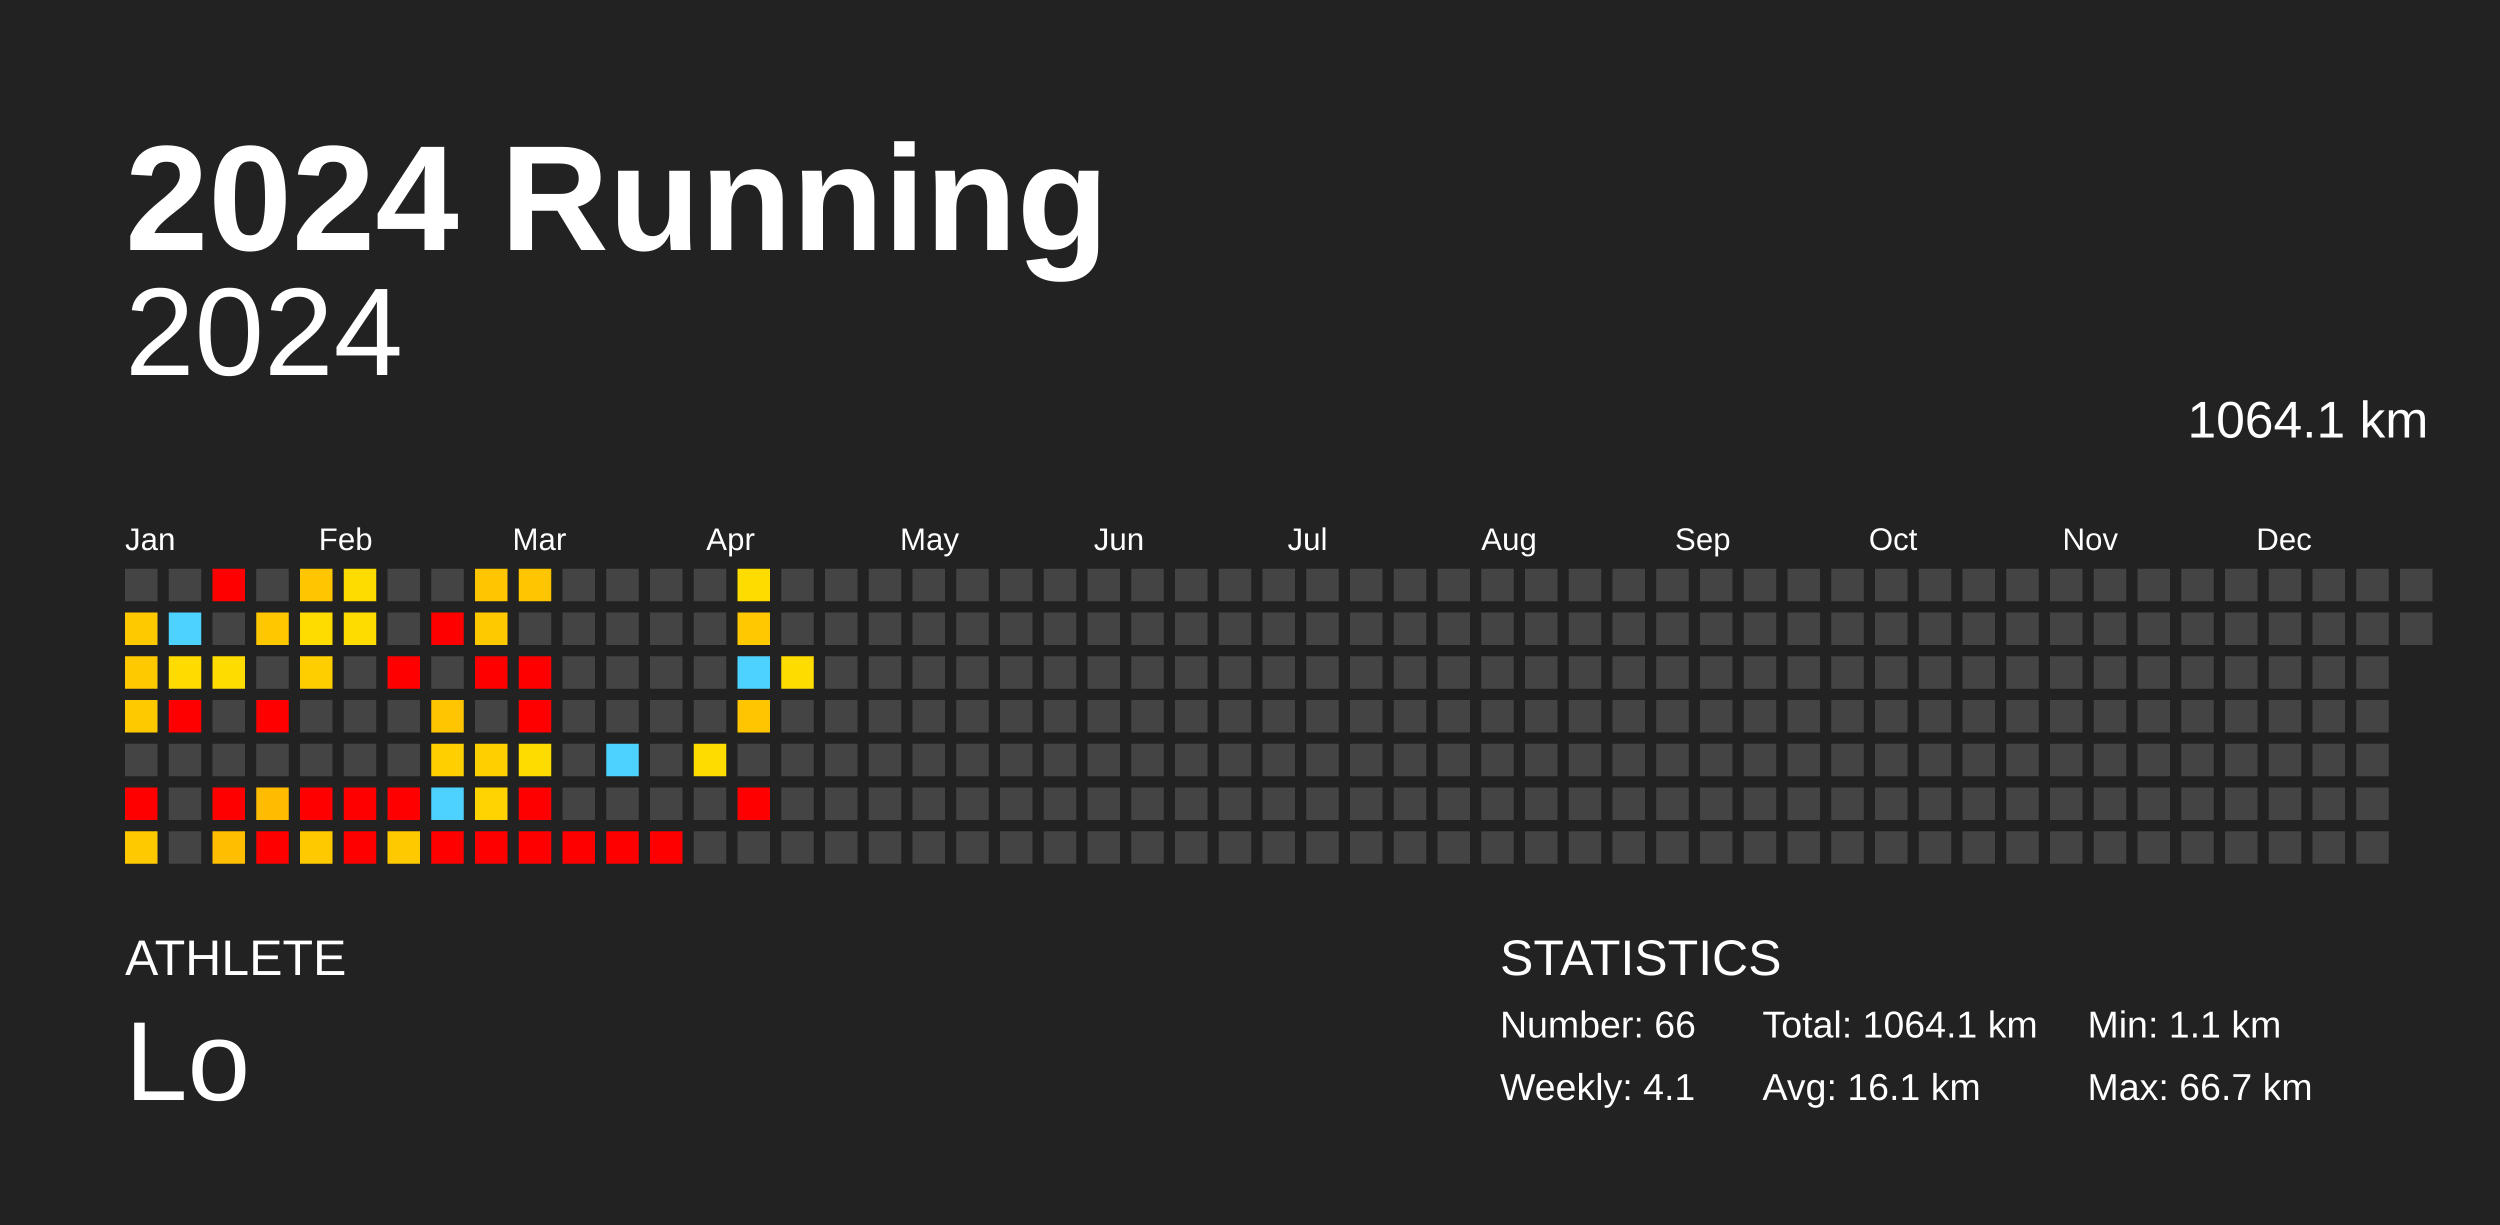
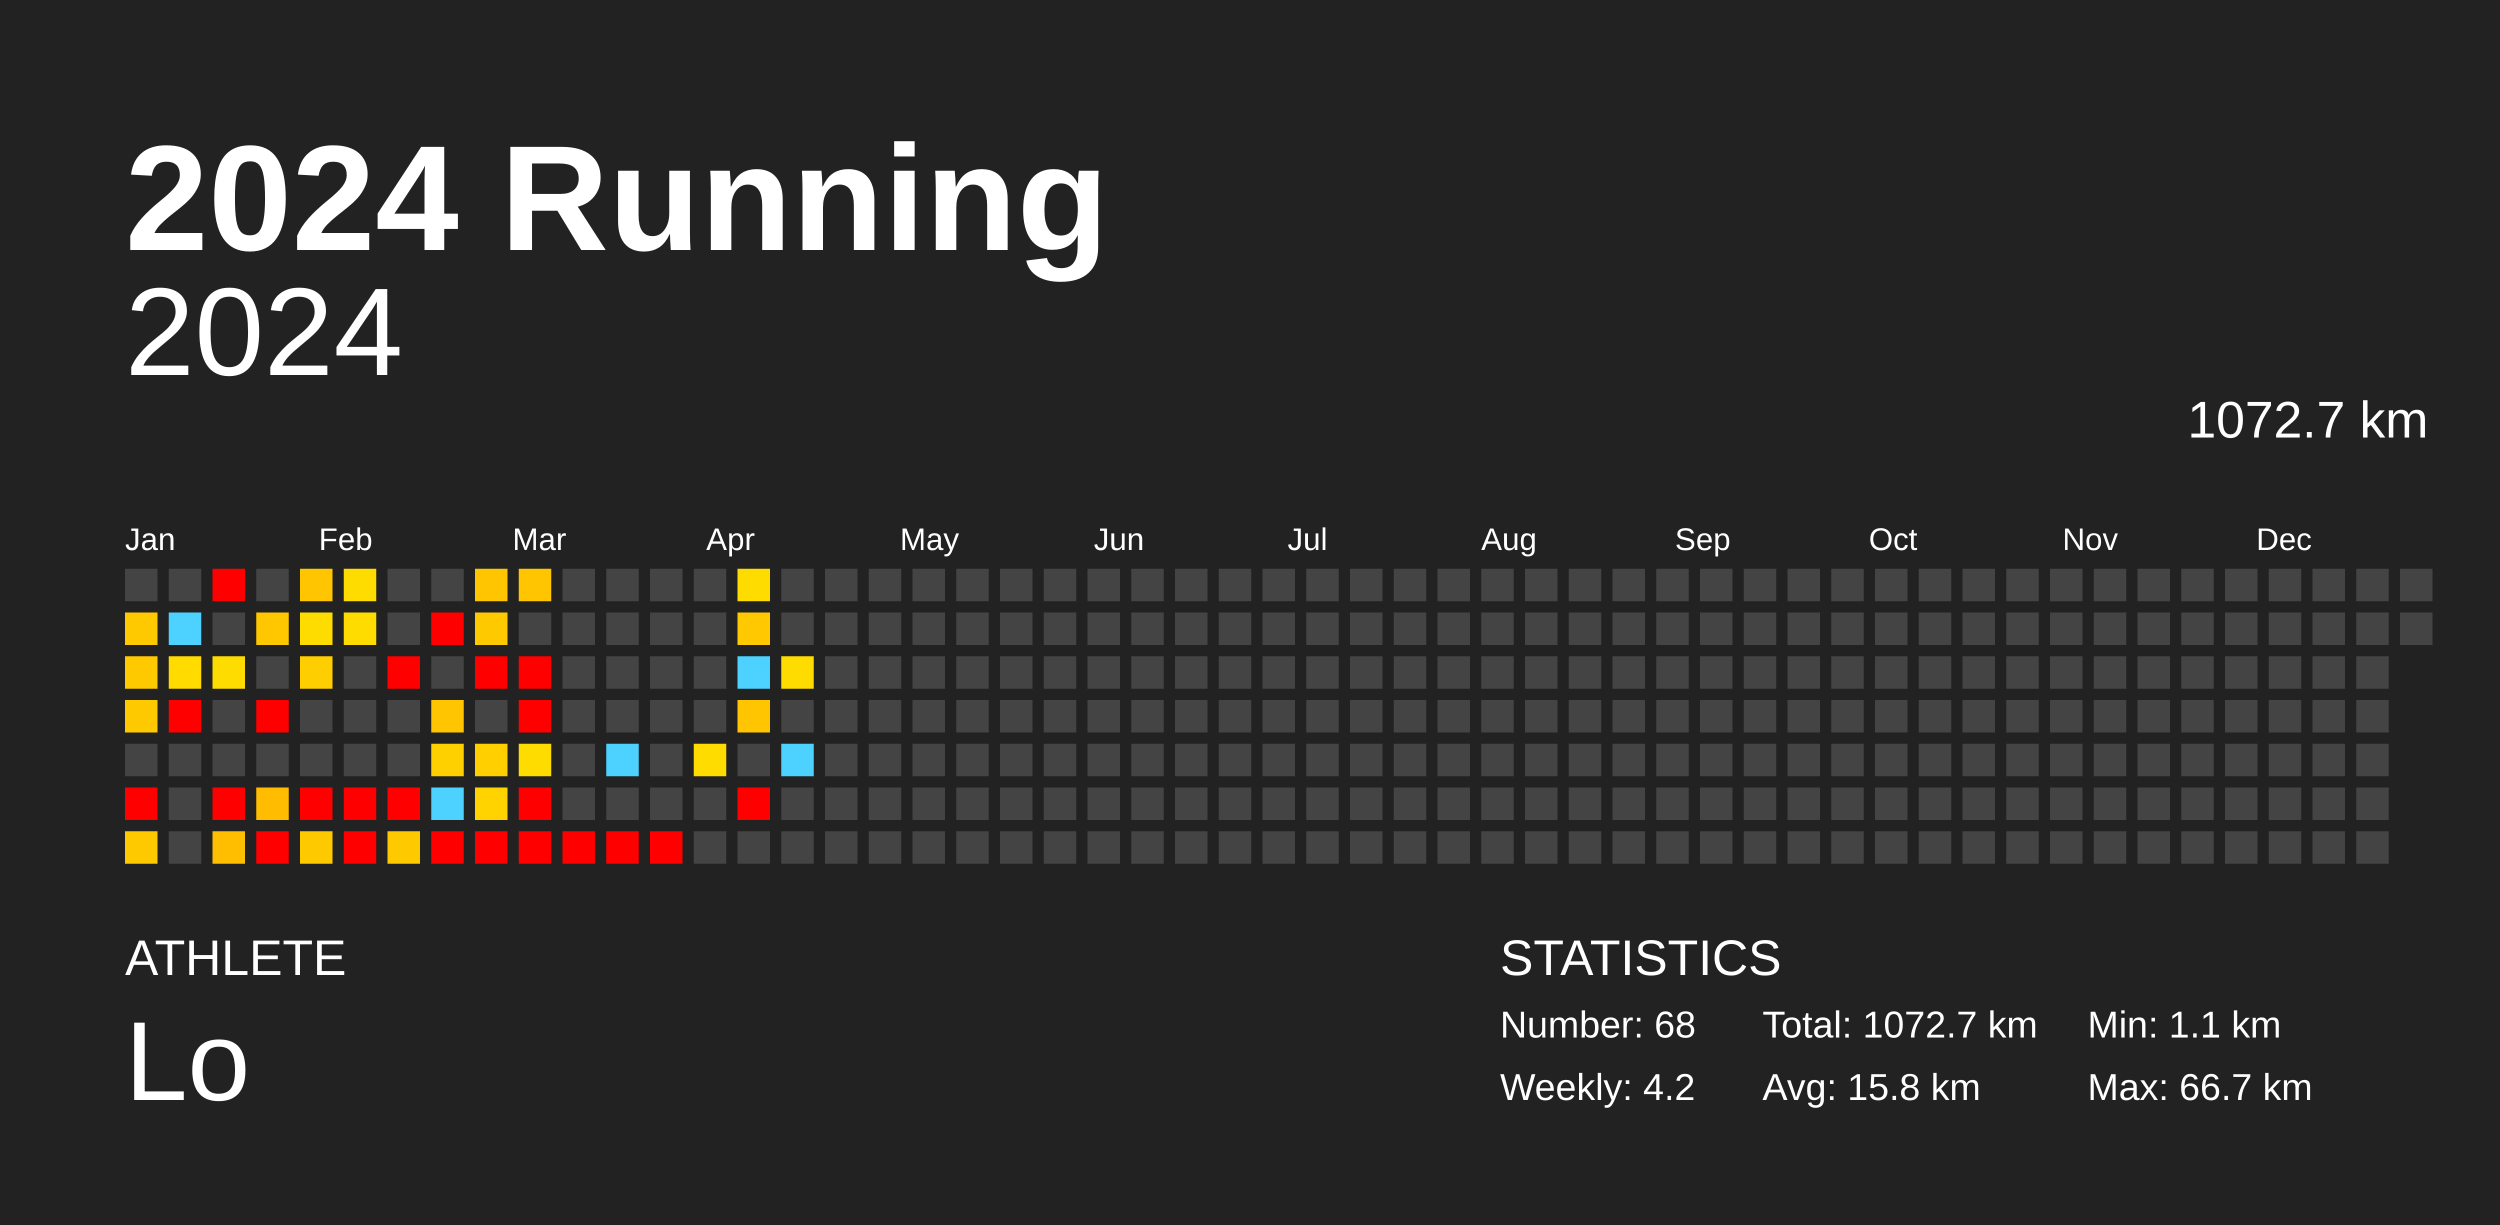
<svg xmlns="http://www.w3.org/2000/svg" baseProfile="full" height="98mm" version="1.1" viewBox="0,0,200,98" width="200mm">
  <defs />
  <rect fill="#222222" height="98" width="200" x="0" y="0" />
  <text fill="#FFFFFF" style="font-size:12px; font-family:Arial; font-weight:bold;" x="10" y="20">2024 Running</text>
  <text fill="#FFFFFF" style="font-size:4px; font-family:Arial" x="10" y="78">ATHLETE</text>
  <text fill="#FFFFFF" style="font-size:9px; font-family:Arial" x="10" y="88">Lo</text>
  <text fill="#FFFFFF" style="font-size:4px; font-family:Arial" x="120" y="78">STATISTICS</text>
-   <text fill="#FFFFFF" style="font-size:3px; font-family:Arial" x="120" y="83">Number: 66</text>
-   <text fill="#FFFFFF" style="font-size:3px; font-family:Arial" x="120" y="88">Weekly: 4.1</text>
-   <text fill="#FFFFFF" style="font-size:3px; font-family:Arial" x="141" y="83">Total: 1064.1 km</text>
-   <text fill="#FFFFFF" style="font-size:3px; font-family:Arial" x="141" y="88">Avg: 16.1 km</text>
+   <text fill="#FFFFFF" style="font-size:3px; font-family:Arial" x="120" y="83">Number: 68</text>
+   <text fill="#FFFFFF" style="font-size:3px; font-family:Arial" x="120" y="88">Weekly: 4.2</text>
+   <text fill="#FFFFFF" style="font-size:3px; font-family:Arial" x="141" y="83">Total: 1072.7 km</text>
+   <text fill="#FFFFFF" style="font-size:3px; font-family:Arial" x="141" y="88">Avg: 15.8 km</text>
  <text fill="#FFFFFF" style="font-size:3px; font-family:Arial" x="167" y="83">Min: 1.1 km</text>
  <text fill="#FFFFFF" style="font-size:3px; font-family:Arial" x="167" y="88">Max: 66.7 km</text>
  <text alignment-baseline="hanging" fill="#FFFFFF" style="font-size:10.0px; font-family:Arial;" x="10" y="30">2024</text>
-   <text alignment-baseline="hanging" fill="#FFFFFF" style="font-size:4.125px; font-family:Arial;" x="175" y="35">1064.1 km</text>
+   <text alignment-baseline="hanging" fill="#FFFFFF" style="font-size:4.125px; font-family:Arial;" x="175" y="35">1072.7 km</text>
  <text fill="#FFFFFF" style="font-size:2.5px; font-family:Arial" x="10.0" y="44">Jan</text>
  <text fill="#FFFFFF" style="font-size:2.5px; font-family:Arial" x="25.5" y="44">Feb</text>
  <text fill="#FFFFFF" style="font-size:2.5px; font-family:Arial" x="41.0" y="44">Mar</text>
  <text fill="#FFFFFF" style="font-size:2.5px; font-family:Arial" x="56.5" y="44">Apr</text>
  <text fill="#FFFFFF" style="font-size:2.5px; font-family:Arial" x="72.0" y="44">May</text>
  <text fill="#FFFFFF" style="font-size:2.5px; font-family:Arial" x="87.5" y="44">Jun</text>
  <text fill="#FFFFFF" style="font-size:2.5px; font-family:Arial" x="103.0" y="44">Jul</text>
  <text fill="#FFFFFF" style="font-size:2.5px; font-family:Arial" x="118.5" y="44">Aug</text>
  <text fill="#FFFFFF" style="font-size:2.5px; font-family:Arial" x="134.0" y="44">Sep</text>
  <text fill="#FFFFFF" style="font-size:2.5px; font-family:Arial" x="149.5" y="44">Oct</text>
  <text fill="#FFFFFF" style="font-size:2.5px; font-family:Arial" x="165.0" y="44">Nov</text>
  <text fill="#FFFFFF" style="font-size:2.5px; font-family:Arial" x="180.5" y="44">Dec</text>
  <rect fill="#444444" height="2.6" width="2.6" x="10.0" y="45.5" />
  <rect fill="#ffc900" height="2.6" width="2.6" x="10.0" y="49.0" />
  <rect fill="#ffc900" height="2.6" width="2.6" x="10.0" y="52.5" />
  <rect fill="#ffc900" height="2.6" width="2.6" x="10.0" y="56.0" />
  <rect fill="#444444" height="2.6" width="2.6" x="10.0" y="59.5" />
  <rect fill="red" height="2.6" width="2.6" x="10.0" y="63.0" />
  <rect fill="#ffc900" height="2.6" width="2.6" x="10.0" y="66.5" />
  <rect fill="#444444" height="2.6" width="2.6" x="13.5" y="45.5" />
  <rect fill="#4dd2ff" height="2.6" width="2.6" x="13.5" y="49.0" />
  <rect fill="#ffdb00" height="2.6" width="2.6" x="13.5" y="52.5" />
  <rect fill="red" height="2.6" width="2.6" x="13.5" y="56.0" />
  <rect fill="#444444" height="2.6" width="2.6" x="13.5" y="59.5" />
  <rect fill="#444444" height="2.6" width="2.6" x="13.5" y="63.0" />
  <rect fill="#444444" height="2.6" width="2.6" x="13.5" y="66.5" />
  <rect fill="red" height="2.6" width="2.6" x="17.0" y="45.5" />
  <rect fill="#444444" height="2.6" width="2.6" x="17.0" y="49.0" />
  <rect fill="#ffdc00" height="2.6" width="2.6" x="17.0" y="52.5" />
  <rect fill="#444444" height="2.6" width="2.6" x="17.0" y="56.0" />
  <rect fill="#444444" height="2.6" width="2.6" x="17.0" y="59.5" />
  <rect fill="red" height="2.6" width="2.6" x="17.0" y="63.0" />
  <rect fill="#ffbe00" height="2.6" width="2.6" x="17.0" y="66.5" />
  <rect fill="#444444" height="2.6" width="2.6" x="20.5" y="45.5" />
  <rect fill="#ffc700" height="2.6" width="2.6" x="20.5" y="49.0" />
  <rect fill="#444444" height="2.6" width="2.6" x="20.5" y="52.5" />
  <rect fill="red" height="2.6" width="2.6" x="20.5" y="56.0" />
  <rect fill="#444444" height="2.6" width="2.6" x="20.5" y="59.5" />
  <rect fill="#ffbc00" height="2.6" width="2.6" x="20.5" y="63.0" />
  <rect fill="red" height="2.6" width="2.6" x="20.5" y="66.5" />
  <rect fill="#ffc500" height="2.6" width="2.6" x="24.0" y="45.5" />
  <rect fill="#ffdc00" height="2.6" width="2.6" x="24.0" y="49.0" />
  <rect fill="#ffce00" height="2.6" width="2.6" x="24.0" y="52.5" />
  <rect fill="#444444" height="2.6" width="2.6" x="24.0" y="56.0" />
  <rect fill="#444444" height="2.6" width="2.6" x="24.0" y="59.5" />
  <rect fill="red" height="2.6" width="2.6" x="24.0" y="63.0" />
  <rect fill="#ffc900" height="2.6" width="2.6" x="24.0" y="66.5" />
  <rect fill="#ffdc00" height="2.6" width="2.6" x="27.5" y="45.5" />
  <rect fill="#ffdc00" height="2.6" width="2.6" x="27.5" y="49.0" />
  <rect fill="#444444" height="2.6" width="2.6" x="27.5" y="52.5" />
  <rect fill="#444444" height="2.6" width="2.6" x="27.5" y="56.0" />
  <rect fill="#444444" height="2.6" width="2.6" x="27.5" y="59.5" />
  <rect fill="red" height="2.6" width="2.6" x="27.5" y="63.0" />
  <rect fill="red" height="2.6" width="2.6" x="27.5" y="66.5" />
  <rect fill="#444444" height="2.6" width="2.6" x="31.0" y="45.5" />
  <rect fill="#444444" height="2.6" width="2.6" x="31.0" y="49.0" />
  <rect fill="red" height="2.6" width="2.6" x="31.0" y="52.5" />
  <rect fill="#444444" height="2.6" width="2.6" x="31.0" y="56.0" />
  <rect fill="#444444" height="2.6" width="2.6" x="31.0" y="59.5" />
  <rect fill="red" height="2.6" width="2.6" x="31.0" y="63.0" />
  <rect fill="#ffc900" height="2.6" width="2.6" x="31.0" y="66.5" />
  <rect fill="#444444" height="2.6" width="2.6" x="34.5" y="45.5" />
  <rect fill="red" height="2.6" width="2.6" x="34.5" y="49.0" />
  <rect fill="#444444" height="2.6" width="2.6" x="34.5" y="52.5" />
  <rect fill="#ffc500" height="2.6" width="2.6" x="34.5" y="56.0" />
  <rect fill="#ffd000" height="2.6" width="2.6" x="34.5" y="59.5" />
  <rect fill="#4dd2ff" height="2.6" width="2.6" x="34.5" y="63.0" />
  <rect fill="red" height="2.6" width="2.6" x="34.5" y="66.5" />
  <rect fill="#ffc500" height="2.6" width="2.6" x="38.0" y="45.5" />
  <rect fill="#ffc900" height="2.6" width="2.6" x="38.0" y="49.0" />
  <rect fill="red" height="2.6" width="2.6" x="38.0" y="52.5" />
  <rect fill="#444444" height="2.6" width="2.6" x="38.0" y="56.0" />
  <rect fill="#ffcf00" height="2.6" width="2.6" x="38.0" y="59.5" />
  <rect fill="#ffd300" height="2.6" width="2.6" x="38.0" y="63.0" />
  <rect fill="red" height="2.6" width="2.6" x="38.0" y="66.5" />
  <rect fill="#ffc500" height="2.6" width="2.6" x="41.5" y="45.5" />
  <rect fill="#444444" height="2.6" width="2.6" x="41.5" y="49.0" />
  <rect fill="red" height="2.6" width="2.6" x="41.5" y="52.5" />
  <rect fill="red" height="2.6" width="2.6" x="41.5" y="56.0" />
  <rect fill="#ffdc00" height="2.6" width="2.6" x="41.5" y="59.5" />
  <rect fill="red" height="2.6" width="2.6" x="41.5" y="63.0" />
  <rect fill="red" height="2.6" width="2.6" x="41.5" y="66.5" />
  <rect fill="#444444" height="2.6" width="2.6" x="45.0" y="45.5" />
  <rect fill="#444444" height="2.6" width="2.6" x="45.0" y="49.0" />
  <rect fill="#444444" height="2.6" width="2.6" x="45.0" y="52.5" />
  <rect fill="#444444" height="2.6" width="2.6" x="45.0" y="56.0" />
  <rect fill="#444444" height="2.6" width="2.6" x="45.0" y="59.5" />
  <rect fill="#444444" height="2.6" width="2.6" x="45.0" y="63.0" />
  <rect fill="red" height="2.6" width="2.6" x="45.0" y="66.5" />
  <rect fill="#444444" height="2.6" width="2.6" x="48.5" y="45.5" />
  <rect fill="#444444" height="2.6" width="2.6" x="48.5" y="49.0" />
  <rect fill="#444444" height="2.6" width="2.6" x="48.5" y="52.5" />
  <rect fill="#444444" height="2.6" width="2.6" x="48.5" y="56.0" />
  <rect fill="#4dd2ff" height="2.6" width="2.6" x="48.5" y="59.5" />
  <rect fill="#444444" height="2.6" width="2.6" x="48.5" y="63.0" />
  <rect fill="red" height="2.6" width="2.6" x="48.5" y="66.5" />
  <rect fill="#444444" height="2.6" width="2.6" x="52.0" y="45.5" />
  <rect fill="#444444" height="2.6" width="2.6" x="52.0" y="49.0" />
  <rect fill="#444444" height="2.6" width="2.6" x="52.0" y="52.5" />
  <rect fill="#444444" height="2.6" width="2.6" x="52.0" y="56.0" />
  <rect fill="#444444" height="2.6" width="2.6" x="52.0" y="59.5" />
  <rect fill="#444444" height="2.6" width="2.6" x="52.0" y="63.0" />
  <rect fill="red" height="2.6" width="2.6" x="52.0" y="66.5" />
  <rect fill="#444444" height="2.6" width="2.6" x="55.5" y="45.5" />
  <rect fill="#444444" height="2.6" width="2.6" x="55.5" y="49.0" />
  <rect fill="#444444" height="2.6" width="2.6" x="55.5" y="52.5" />
  <rect fill="#444444" height="2.6" width="2.6" x="55.5" y="56.0" />
  <rect fill="#ffdc00" height="2.6" width="2.6" x="55.5" y="59.5" />
  <rect fill="#444444" height="2.6" width="2.6" x="55.5" y="63.0" />
  <rect fill="#444444" height="2.6" width="2.6" x="55.5" y="66.5" />
  <rect fill="#ffdc00" height="2.6" width="2.6" x="59.0" y="45.5" />
  <rect fill="#ffc800" height="2.6" width="2.6" x="59.0" y="49.0" />
  <rect fill="#4dd2ff" height="2.6" width="2.6" x="59.0" y="52.5" />
  <rect fill="#ffc500" height="2.6" width="2.6" x="59.0" y="56.0" />
  <rect fill="#444444" height="2.6" width="2.6" x="59.0" y="59.5" />
  <rect fill="red" height="2.6" width="2.6" x="59.0" y="63.0" />
  <rect fill="#444444" height="2.6" width="2.6" x="59.0" y="66.5" />
  <rect fill="#444444" height="2.6" width="2.6" x="62.5" y="45.5" />
  <rect fill="#444444" height="2.6" width="2.6" x="62.5" y="49.0" />
  <rect fill="#ffdc00" height="2.6" width="2.6" x="62.5" y="52.5" />
  <rect fill="#444444" height="2.6" width="2.6" x="62.5" y="56.0" />
-   <rect fill="#444444" height="2.6" width="2.6" x="62.5" y="59.5" />
+   <rect fill="#4dd2ff" height="2.6" width="2.6" x="62.5" y="59.5" />
  <rect fill="#444444" height="2.6" width="2.6" x="62.5" y="63.0" />
  <rect fill="#444444" height="2.6" width="2.6" x="62.5" y="66.5" />
  <rect fill="#444444" height="2.6" width="2.6" x="66.0" y="45.5" />
  <rect fill="#444444" height="2.6" width="2.6" x="66.0" y="49.0" />
  <rect fill="#444444" height="2.6" width="2.6" x="66.0" y="52.5" />
  <rect fill="#444444" height="2.6" width="2.6" x="66.0" y="56.0" />
  <rect fill="#444444" height="2.6" width="2.6" x="66.0" y="59.5" />
  <rect fill="#444444" height="2.6" width="2.6" x="66.0" y="63.0" />
  <rect fill="#444444" height="2.6" width="2.6" x="66.0" y="66.5" />
  <rect fill="#444444" height="2.6" width="2.6" x="69.5" y="45.5" />
  <rect fill="#444444" height="2.6" width="2.6" x="69.5" y="49.0" />
  <rect fill="#444444" height="2.6" width="2.6" x="69.5" y="52.5" />
  <rect fill="#444444" height="2.6" width="2.6" x="69.5" y="56.0" />
  <rect fill="#444444" height="2.6" width="2.6" x="69.5" y="59.5" />
  <rect fill="#444444" height="2.6" width="2.6" x="69.5" y="63.0" />
  <rect fill="#444444" height="2.6" width="2.6" x="69.5" y="66.5" />
  <rect fill="#444444" height="2.6" width="2.6" x="73.0" y="45.5" />
  <rect fill="#444444" height="2.6" width="2.6" x="73.0" y="49.0" />
  <rect fill="#444444" height="2.6" width="2.6" x="73.0" y="52.5" />
  <rect fill="#444444" height="2.6" width="2.6" x="73.0" y="56.0" />
  <rect fill="#444444" height="2.6" width="2.6" x="73.0" y="59.5" />
  <rect fill="#444444" height="2.6" width="2.6" x="73.0" y="63.0" />
  <rect fill="#444444" height="2.6" width="2.6" x="73.0" y="66.5" />
  <rect fill="#444444" height="2.6" width="2.6" x="76.5" y="45.5" />
  <rect fill="#444444" height="2.6" width="2.6" x="76.5" y="49.0" />
  <rect fill="#444444" height="2.6" width="2.6" x="76.5" y="52.5" />
  <rect fill="#444444" height="2.6" width="2.6" x="76.5" y="56.0" />
  <rect fill="#444444" height="2.6" width="2.6" x="76.5" y="59.5" />
  <rect fill="#444444" height="2.6" width="2.6" x="76.5" y="63.0" />
  <rect fill="#444444" height="2.6" width="2.6" x="76.5" y="66.5" />
  <rect fill="#444444" height="2.6" width="2.6" x="80.0" y="45.5" />
  <rect fill="#444444" height="2.6" width="2.6" x="80.0" y="49.0" />
  <rect fill="#444444" height="2.6" width="2.6" x="80.0" y="52.5" />
  <rect fill="#444444" height="2.6" width="2.6" x="80.0" y="56.0" />
  <rect fill="#444444" height="2.6" width="2.6" x="80.0" y="59.5" />
  <rect fill="#444444" height="2.6" width="2.6" x="80.0" y="63.0" />
  <rect fill="#444444" height="2.6" width="2.6" x="80.0" y="66.5" />
  <rect fill="#444444" height="2.6" width="2.6" x="83.5" y="45.5" />
  <rect fill="#444444" height="2.6" width="2.6" x="83.5" y="49.0" />
  <rect fill="#444444" height="2.6" width="2.6" x="83.5" y="52.5" />
  <rect fill="#444444" height="2.6" width="2.6" x="83.5" y="56.0" />
  <rect fill="#444444" height="2.6" width="2.6" x="83.5" y="59.5" />
  <rect fill="#444444" height="2.6" width="2.6" x="83.5" y="63.0" />
  <rect fill="#444444" height="2.6" width="2.6" x="83.5" y="66.5" />
  <rect fill="#444444" height="2.6" width="2.6" x="87.0" y="45.5" />
  <rect fill="#444444" height="2.6" width="2.6" x="87.0" y="49.0" />
  <rect fill="#444444" height="2.6" width="2.6" x="87.0" y="52.5" />
  <rect fill="#444444" height="2.6" width="2.6" x="87.0" y="56.0" />
  <rect fill="#444444" height="2.6" width="2.6" x="87.0" y="59.5" />
  <rect fill="#444444" height="2.6" width="2.6" x="87.0" y="63.0" />
  <rect fill="#444444" height="2.6" width="2.6" x="87.0" y="66.5" />
  <rect fill="#444444" height="2.6" width="2.6" x="90.5" y="45.5" />
  <rect fill="#444444" height="2.6" width="2.6" x="90.5" y="49.0" />
  <rect fill="#444444" height="2.6" width="2.6" x="90.5" y="52.5" />
  <rect fill="#444444" height="2.6" width="2.6" x="90.5" y="56.0" />
  <rect fill="#444444" height="2.6" width="2.6" x="90.5" y="59.5" />
  <rect fill="#444444" height="2.6" width="2.6" x="90.5" y="63.0" />
  <rect fill="#444444" height="2.6" width="2.6" x="90.5" y="66.5" />
  <rect fill="#444444" height="2.6" width="2.6" x="94.0" y="45.5" />
  <rect fill="#444444" height="2.6" width="2.6" x="94.0" y="49.0" />
  <rect fill="#444444" height="2.6" width="2.6" x="94.0" y="52.5" />
  <rect fill="#444444" height="2.6" width="2.6" x="94.0" y="56.0" />
  <rect fill="#444444" height="2.6" width="2.6" x="94.0" y="59.5" />
  <rect fill="#444444" height="2.6" width="2.6" x="94.0" y="63.0" />
  <rect fill="#444444" height="2.6" width="2.6" x="94.0" y="66.5" />
  <rect fill="#444444" height="2.6" width="2.6" x="97.5" y="45.5" />
  <rect fill="#444444" height="2.6" width="2.6" x="97.5" y="49.0" />
  <rect fill="#444444" height="2.6" width="2.6" x="97.5" y="52.5" />
  <rect fill="#444444" height="2.6" width="2.6" x="97.5" y="56.0" />
  <rect fill="#444444" height="2.6" width="2.6" x="97.5" y="59.5" />
  <rect fill="#444444" height="2.6" width="2.6" x="97.5" y="63.0" />
  <rect fill="#444444" height="2.6" width="2.6" x="97.5" y="66.5" />
  <rect fill="#444444" height="2.6" width="2.6" x="101.0" y="45.5" />
  <rect fill="#444444" height="2.6" width="2.6" x="101.0" y="49.0" />
  <rect fill="#444444" height="2.6" width="2.6" x="101.0" y="52.5" />
  <rect fill="#444444" height="2.6" width="2.6" x="101.0" y="56.0" />
  <rect fill="#444444" height="2.6" width="2.6" x="101.0" y="59.5" />
  <rect fill="#444444" height="2.6" width="2.6" x="101.0" y="63.0" />
  <rect fill="#444444" height="2.6" width="2.6" x="101.0" y="66.5" />
  <rect fill="#444444" height="2.6" width="2.6" x="104.5" y="45.5" />
  <rect fill="#444444" height="2.6" width="2.6" x="104.5" y="49.0" />
  <rect fill="#444444" height="2.6" width="2.6" x="104.5" y="52.5" />
  <rect fill="#444444" height="2.6" width="2.6" x="104.5" y="56.0" />
  <rect fill="#444444" height="2.6" width="2.6" x="104.5" y="59.5" />
  <rect fill="#444444" height="2.6" width="2.6" x="104.5" y="63.0" />
  <rect fill="#444444" height="2.6" width="2.6" x="104.5" y="66.5" />
  <rect fill="#444444" height="2.6" width="2.6" x="108.0" y="45.5" />
  <rect fill="#444444" height="2.6" width="2.6" x="108.0" y="49.0" />
  <rect fill="#444444" height="2.6" width="2.6" x="108.0" y="52.5" />
  <rect fill="#444444" height="2.6" width="2.6" x="108.0" y="56.0" />
  <rect fill="#444444" height="2.6" width="2.6" x="108.0" y="59.5" />
  <rect fill="#444444" height="2.6" width="2.6" x="108.0" y="63.0" />
  <rect fill="#444444" height="2.6" width="2.6" x="108.0" y="66.5" />
  <rect fill="#444444" height="2.6" width="2.6" x="111.5" y="45.5" />
  <rect fill="#444444" height="2.6" width="2.6" x="111.5" y="49.0" />
  <rect fill="#444444" height="2.6" width="2.6" x="111.5" y="52.5" />
  <rect fill="#444444" height="2.6" width="2.6" x="111.5" y="56.0" />
  <rect fill="#444444" height="2.6" width="2.6" x="111.5" y="59.5" />
  <rect fill="#444444" height="2.6" width="2.6" x="111.5" y="63.0" />
  <rect fill="#444444" height="2.6" width="2.6" x="111.5" y="66.5" />
  <rect fill="#444444" height="2.6" width="2.6" x="115.0" y="45.5" />
  <rect fill="#444444" height="2.6" width="2.6" x="115.0" y="49.0" />
  <rect fill="#444444" height="2.6" width="2.6" x="115.0" y="52.5" />
  <rect fill="#444444" height="2.6" width="2.6" x="115.0" y="56.0" />
  <rect fill="#444444" height="2.6" width="2.6" x="115.0" y="59.5" />
  <rect fill="#444444" height="2.6" width="2.6" x="115.0" y="63.0" />
  <rect fill="#444444" height="2.6" width="2.6" x="115.0" y="66.5" />
  <rect fill="#444444" height="2.6" width="2.6" x="118.5" y="45.5" />
  <rect fill="#444444" height="2.6" width="2.6" x="118.5" y="49.0" />
  <rect fill="#444444" height="2.6" width="2.6" x="118.5" y="52.5" />
  <rect fill="#444444" height="2.6" width="2.6" x="118.5" y="56.0" />
  <rect fill="#444444" height="2.6" width="2.6" x="118.5" y="59.5" />
  <rect fill="#444444" height="2.6" width="2.6" x="118.5" y="63.0" />
  <rect fill="#444444" height="2.6" width="2.6" x="118.5" y="66.5" />
  <rect fill="#444444" height="2.6" width="2.6" x="122.0" y="45.5" />
  <rect fill="#444444" height="2.6" width="2.6" x="122.0" y="49.0" />
  <rect fill="#444444" height="2.6" width="2.6" x="122.0" y="52.5" />
  <rect fill="#444444" height="2.6" width="2.6" x="122.0" y="56.0" />
  <rect fill="#444444" height="2.6" width="2.6" x="122.0" y="59.5" />
  <rect fill="#444444" height="2.6" width="2.6" x="122.0" y="63.0" />
  <rect fill="#444444" height="2.6" width="2.6" x="122.0" y="66.5" />
  <rect fill="#444444" height="2.6" width="2.6" x="125.5" y="45.5" />
  <rect fill="#444444" height="2.6" width="2.6" x="125.5" y="49.0" />
  <rect fill="#444444" height="2.6" width="2.6" x="125.5" y="52.5" />
  <rect fill="#444444" height="2.6" width="2.6" x="125.5" y="56.0" />
  <rect fill="#444444" height="2.6" width="2.6" x="125.5" y="59.5" />
  <rect fill="#444444" height="2.6" width="2.6" x="125.5" y="63.0" />
  <rect fill="#444444" height="2.6" width="2.6" x="125.5" y="66.5" />
  <rect fill="#444444" height="2.6" width="2.6" x="129.0" y="45.5" />
  <rect fill="#444444" height="2.6" width="2.6" x="129.0" y="49.0" />
  <rect fill="#444444" height="2.6" width="2.6" x="129.0" y="52.5" />
  <rect fill="#444444" height="2.6" width="2.6" x="129.0" y="56.0" />
  <rect fill="#444444" height="2.6" width="2.6" x="129.0" y="59.5" />
  <rect fill="#444444" height="2.6" width="2.6" x="129.0" y="63.0" />
  <rect fill="#444444" height="2.6" width="2.6" x="129.0" y="66.5" />
  <rect fill="#444444" height="2.6" width="2.6" x="132.5" y="45.5" />
  <rect fill="#444444" height="2.6" width="2.6" x="132.5" y="49.0" />
  <rect fill="#444444" height="2.6" width="2.6" x="132.5" y="52.5" />
  <rect fill="#444444" height="2.6" width="2.6" x="132.5" y="56.0" />
  <rect fill="#444444" height="2.6" width="2.6" x="132.5" y="59.5" />
  <rect fill="#444444" height="2.6" width="2.6" x="132.5" y="63.0" />
  <rect fill="#444444" height="2.6" width="2.6" x="132.5" y="66.5" />
  <rect fill="#444444" height="2.6" width="2.6" x="136.0" y="45.5" />
  <rect fill="#444444" height="2.6" width="2.6" x="136.0" y="49.0" />
  <rect fill="#444444" height="2.6" width="2.6" x="136.0" y="52.5" />
  <rect fill="#444444" height="2.6" width="2.6" x="136.0" y="56.0" />
  <rect fill="#444444" height="2.6" width="2.6" x="136.0" y="59.5" />
  <rect fill="#444444" height="2.6" width="2.6" x="136.0" y="63.0" />
  <rect fill="#444444" height="2.6" width="2.6" x="136.0" y="66.5" />
  <rect fill="#444444" height="2.6" width="2.6" x="139.5" y="45.5" />
  <rect fill="#444444" height="2.6" width="2.6" x="139.5" y="49.0" />
  <rect fill="#444444" height="2.6" width="2.6" x="139.5" y="52.5" />
  <rect fill="#444444" height="2.6" width="2.6" x="139.5" y="56.0" />
  <rect fill="#444444" height="2.6" width="2.6" x="139.5" y="59.5" />
  <rect fill="#444444" height="2.6" width="2.6" x="139.5" y="63.0" />
  <rect fill="#444444" height="2.6" width="2.6" x="139.5" y="66.5" />
  <rect fill="#444444" height="2.6" width="2.6" x="143.0" y="45.5" />
  <rect fill="#444444" height="2.6" width="2.6" x="143.0" y="49.0" />
  <rect fill="#444444" height="2.6" width="2.6" x="143.0" y="52.5" />
  <rect fill="#444444" height="2.6" width="2.6" x="143.0" y="56.0" />
  <rect fill="#444444" height="2.6" width="2.6" x="143.0" y="59.5" />
  <rect fill="#444444" height="2.6" width="2.6" x="143.0" y="63.0" />
  <rect fill="#444444" height="2.6" width="2.6" x="143.0" y="66.5" />
  <rect fill="#444444" height="2.6" width="2.6" x="146.5" y="45.5" />
  <rect fill="#444444" height="2.6" width="2.6" x="146.5" y="49.0" />
  <rect fill="#444444" height="2.6" width="2.6" x="146.5" y="52.5" />
  <rect fill="#444444" height="2.6" width="2.6" x="146.5" y="56.0" />
  <rect fill="#444444" height="2.6" width="2.6" x="146.5" y="59.5" />
  <rect fill="#444444" height="2.6" width="2.6" x="146.5" y="63.0" />
  <rect fill="#444444" height="2.6" width="2.6" x="146.5" y="66.5" />
  <rect fill="#444444" height="2.6" width="2.6" x="150.0" y="45.5" />
  <rect fill="#444444" height="2.6" width="2.6" x="150.0" y="49.0" />
  <rect fill="#444444" height="2.6" width="2.6" x="150.0" y="52.5" />
  <rect fill="#444444" height="2.6" width="2.6" x="150.0" y="56.0" />
  <rect fill="#444444" height="2.6" width="2.6" x="150.0" y="59.5" />
  <rect fill="#444444" height="2.6" width="2.6" x="150.0" y="63.0" />
  <rect fill="#444444" height="2.6" width="2.6" x="150.0" y="66.5" />
  <rect fill="#444444" height="2.6" width="2.6" x="153.5" y="45.5" />
  <rect fill="#444444" height="2.6" width="2.6" x="153.5" y="49.0" />
  <rect fill="#444444" height="2.6" width="2.6" x="153.5" y="52.5" />
  <rect fill="#444444" height="2.6" width="2.6" x="153.5" y="56.0" />
  <rect fill="#444444" height="2.6" width="2.6" x="153.5" y="59.5" />
  <rect fill="#444444" height="2.6" width="2.6" x="153.5" y="63.0" />
  <rect fill="#444444" height="2.6" width="2.6" x="153.5" y="66.5" />
  <rect fill="#444444" height="2.6" width="2.6" x="157.0" y="45.5" />
  <rect fill="#444444" height="2.6" width="2.6" x="157.0" y="49.0" />
  <rect fill="#444444" height="2.6" width="2.6" x="157.0" y="52.5" />
  <rect fill="#444444" height="2.6" width="2.6" x="157.0" y="56.0" />
  <rect fill="#444444" height="2.6" width="2.6" x="157.0" y="59.5" />
  <rect fill="#444444" height="2.6" width="2.6" x="157.0" y="63.0" />
  <rect fill="#444444" height="2.6" width="2.6" x="157.0" y="66.5" />
  <rect fill="#444444" height="2.6" width="2.6" x="160.5" y="45.5" />
  <rect fill="#444444" height="2.6" width="2.6" x="160.5" y="49.0" />
  <rect fill="#444444" height="2.6" width="2.6" x="160.5" y="52.5" />
  <rect fill="#444444" height="2.6" width="2.6" x="160.5" y="56.0" />
  <rect fill="#444444" height="2.6" width="2.6" x="160.5" y="59.5" />
  <rect fill="#444444" height="2.6" width="2.6" x="160.5" y="63.0" />
  <rect fill="#444444" height="2.6" width="2.6" x="160.5" y="66.5" />
  <rect fill="#444444" height="2.6" width="2.6" x="164.0" y="45.5" />
  <rect fill="#444444" height="2.6" width="2.6" x="164.0" y="49.0" />
  <rect fill="#444444" height="2.6" width="2.6" x="164.0" y="52.5" />
  <rect fill="#444444" height="2.6" width="2.6" x="164.0" y="56.0" />
  <rect fill="#444444" height="2.6" width="2.6" x="164.0" y="59.5" />
  <rect fill="#444444" height="2.6" width="2.6" x="164.0" y="63.0" />
  <rect fill="#444444" height="2.6" width="2.6" x="164.0" y="66.5" />
  <rect fill="#444444" height="2.6" width="2.6" x="167.5" y="45.5" />
  <rect fill="#444444" height="2.6" width="2.6" x="167.5" y="49.0" />
  <rect fill="#444444" height="2.6" width="2.6" x="167.5" y="52.5" />
  <rect fill="#444444" height="2.6" width="2.6" x="167.5" y="56.0" />
  <rect fill="#444444" height="2.6" width="2.6" x="167.5" y="59.5" />
  <rect fill="#444444" height="2.6" width="2.6" x="167.5" y="63.0" />
  <rect fill="#444444" height="2.6" width="2.6" x="167.5" y="66.5" />
  <rect fill="#444444" height="2.6" width="2.6" x="171.0" y="45.5" />
  <rect fill="#444444" height="2.6" width="2.6" x="171.0" y="49.0" />
  <rect fill="#444444" height="2.6" width="2.6" x="171.0" y="52.5" />
  <rect fill="#444444" height="2.6" width="2.6" x="171.0" y="56.0" />
  <rect fill="#444444" height="2.6" width="2.6" x="171.0" y="59.5" />
  <rect fill="#444444" height="2.6" width="2.6" x="171.0" y="63.0" />
  <rect fill="#444444" height="2.6" width="2.6" x="171.0" y="66.5" />
  <rect fill="#444444" height="2.6" width="2.6" x="174.5" y="45.5" />
  <rect fill="#444444" height="2.6" width="2.6" x="174.5" y="49.0" />
  <rect fill="#444444" height="2.6" width="2.6" x="174.5" y="52.5" />
  <rect fill="#444444" height="2.6" width="2.6" x="174.5" y="56.0" />
  <rect fill="#444444" height="2.6" width="2.6" x="174.5" y="59.5" />
  <rect fill="#444444" height="2.6" width="2.6" x="174.5" y="63.0" />
  <rect fill="#444444" height="2.6" width="2.6" x="174.5" y="66.5" />
  <rect fill="#444444" height="2.6" width="2.6" x="178.0" y="45.5" />
  <rect fill="#444444" height="2.6" width="2.6" x="178.0" y="49.0" />
  <rect fill="#444444" height="2.6" width="2.6" x="178.0" y="52.5" />
  <rect fill="#444444" height="2.6" width="2.6" x="178.0" y="56.0" />
  <rect fill="#444444" height="2.6" width="2.6" x="178.0" y="59.5" />
  <rect fill="#444444" height="2.6" width="2.6" x="178.0" y="63.0" />
  <rect fill="#444444" height="2.6" width="2.6" x="178.0" y="66.5" />
  <rect fill="#444444" height="2.6" width="2.6" x="181.5" y="45.5" />
  <rect fill="#444444" height="2.6" width="2.6" x="181.5" y="49.0" />
  <rect fill="#444444" height="2.6" width="2.6" x="181.5" y="52.5" />
  <rect fill="#444444" height="2.6" width="2.6" x="181.5" y="56.0" />
  <rect fill="#444444" height="2.6" width="2.6" x="181.5" y="59.5" />
  <rect fill="#444444" height="2.6" width="2.6" x="181.5" y="63.0" />
  <rect fill="#444444" height="2.6" width="2.6" x="181.5" y="66.5" />
  <rect fill="#444444" height="2.6" width="2.6" x="185.0" y="45.5" />
  <rect fill="#444444" height="2.6" width="2.6" x="185.0" y="49.0" />
  <rect fill="#444444" height="2.6" width="2.6" x="185.0" y="52.5" />
  <rect fill="#444444" height="2.6" width="2.6" x="185.0" y="56.0" />
  <rect fill="#444444" height="2.6" width="2.6" x="185.0" y="59.5" />
  <rect fill="#444444" height="2.6" width="2.6" x="185.0" y="63.0" />
  <rect fill="#444444" height="2.6" width="2.6" x="185.0" y="66.5" />
  <rect fill="#444444" height="2.6" width="2.6" x="188.5" y="45.5" />
  <rect fill="#444444" height="2.6" width="2.6" x="188.5" y="49.0" />
  <rect fill="#444444" height="2.6" width="2.6" x="188.5" y="52.5" />
  <rect fill="#444444" height="2.6" width="2.6" x="188.5" y="56.0" />
  <rect fill="#444444" height="2.6" width="2.6" x="188.5" y="59.5" />
  <rect fill="#444444" height="2.6" width="2.6" x="188.5" y="63.0" />
  <rect fill="#444444" height="2.6" width="2.6" x="188.5" y="66.5" />
  <rect fill="#444444" height="2.6" width="2.6" x="192.0" y="45.5" />
  <rect fill="#444444" height="2.6" width="2.6" x="192.0" y="49.0" />
</svg>
